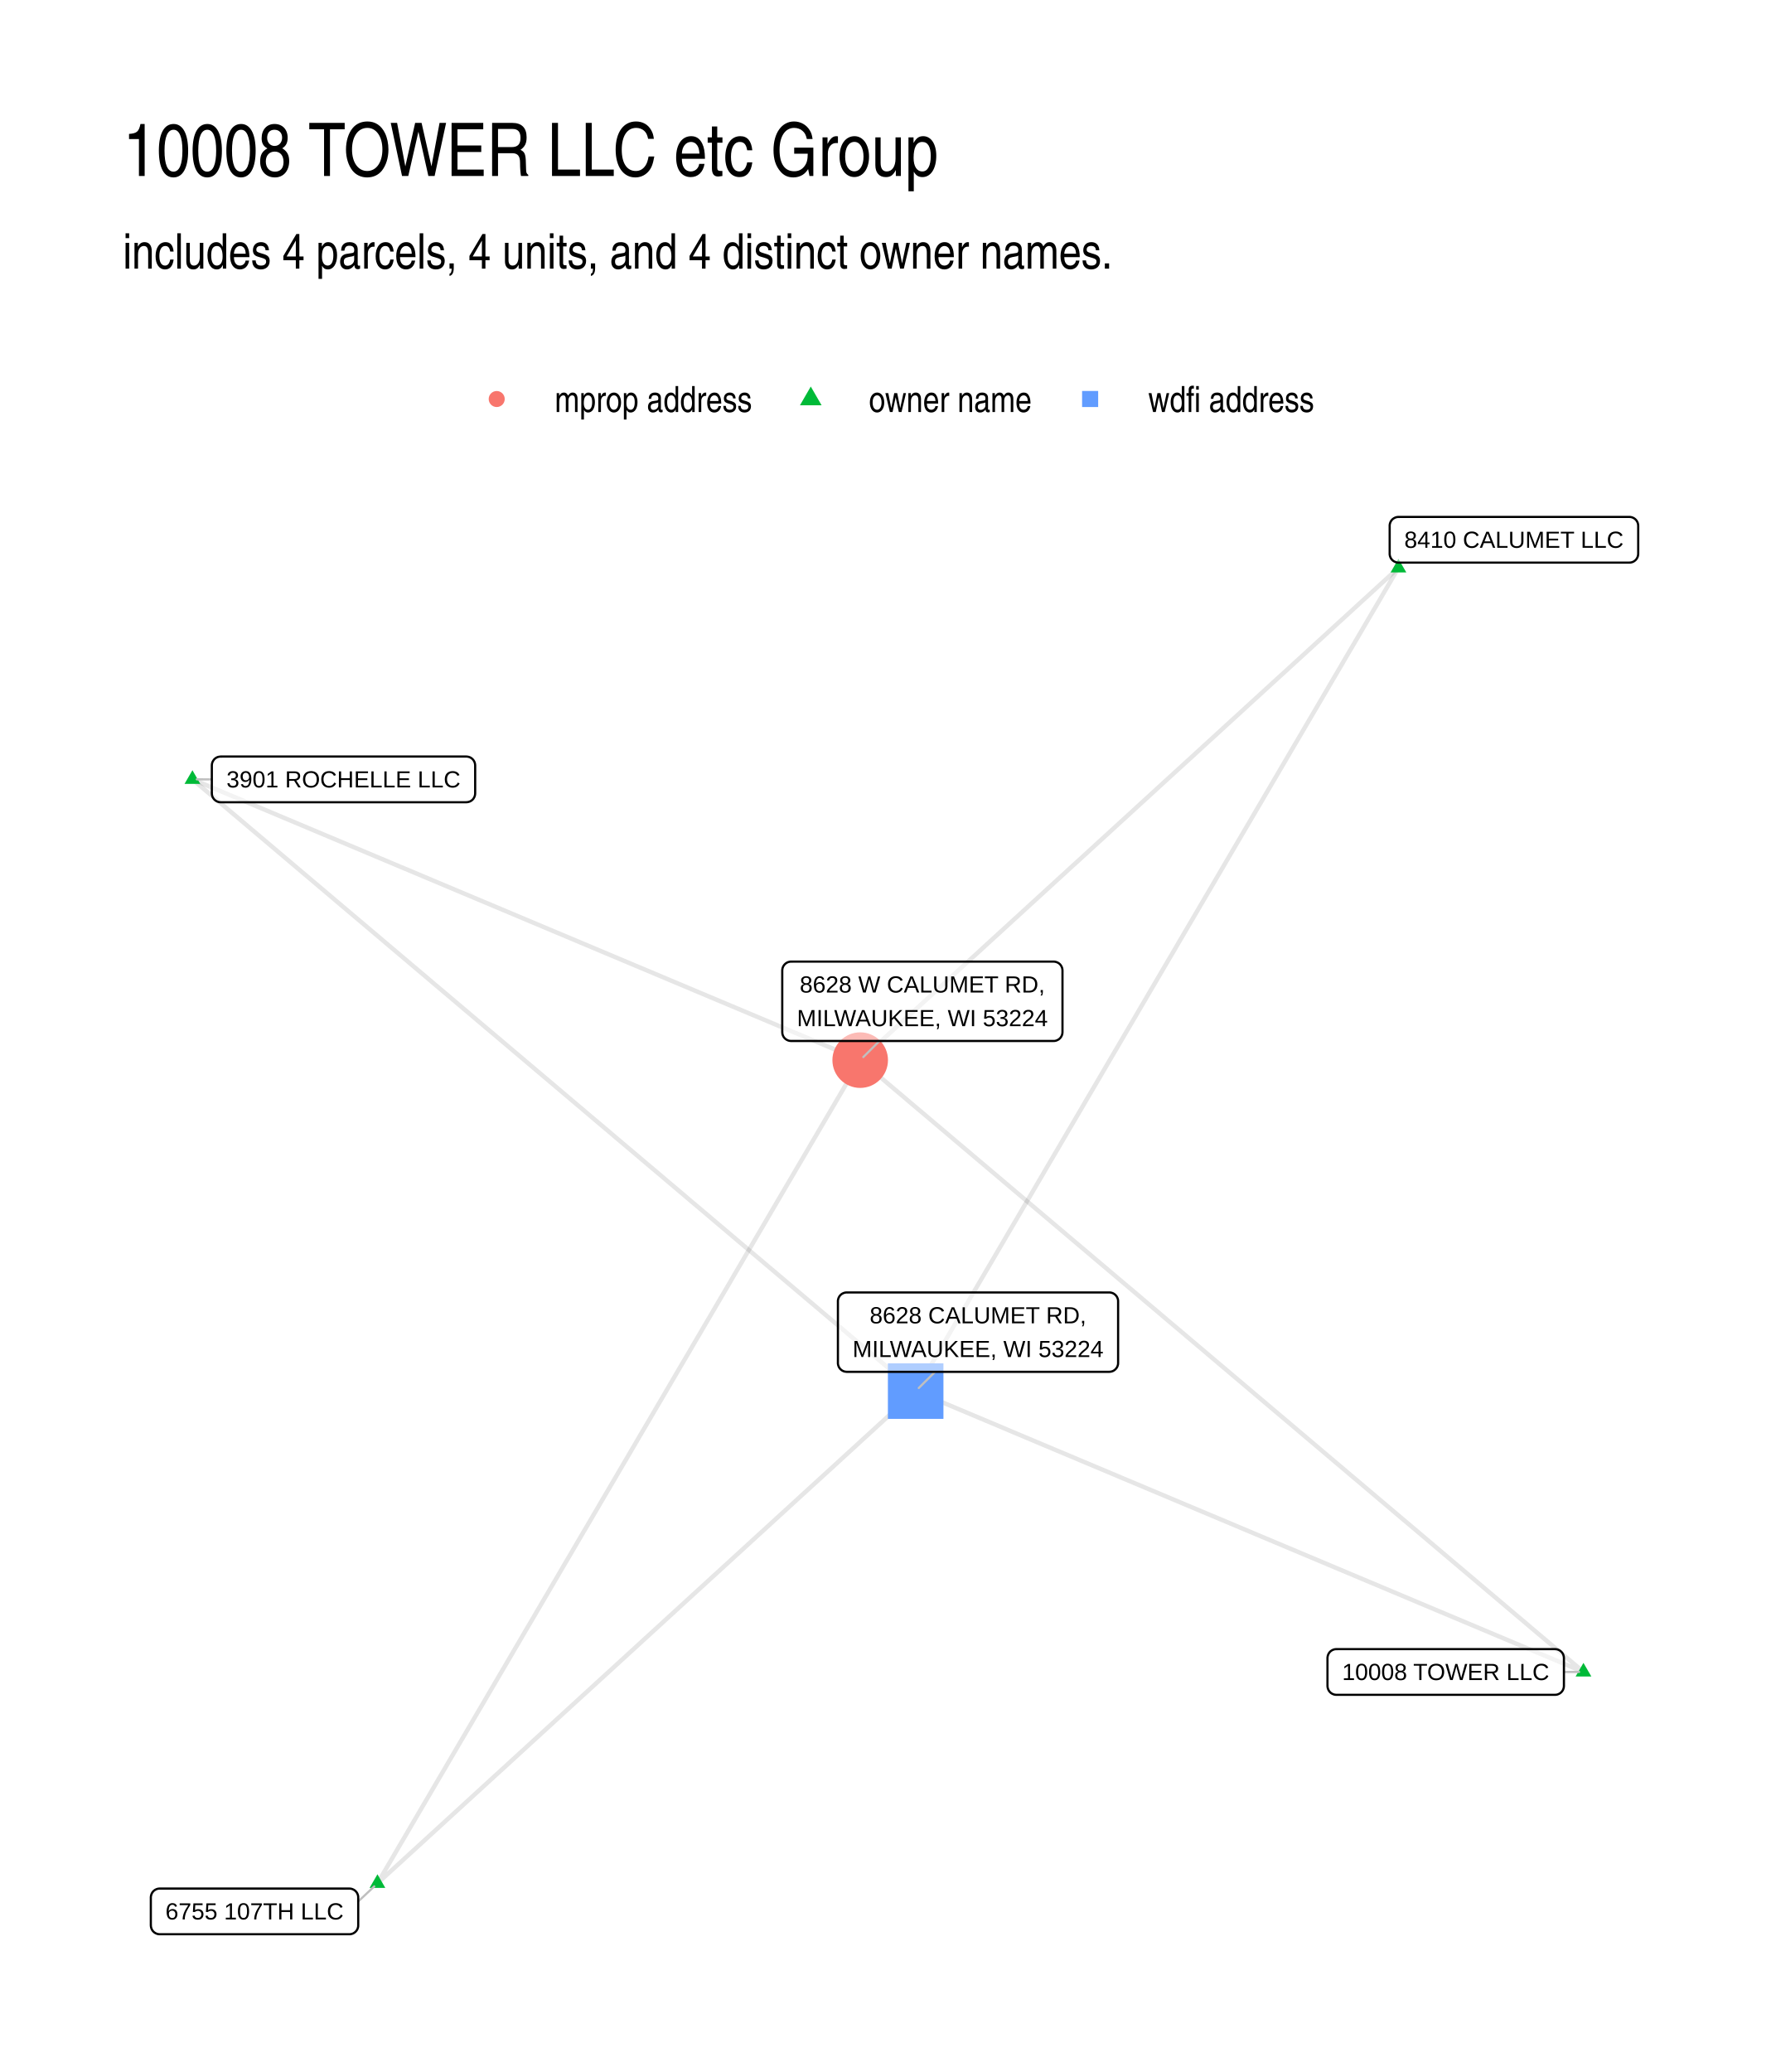
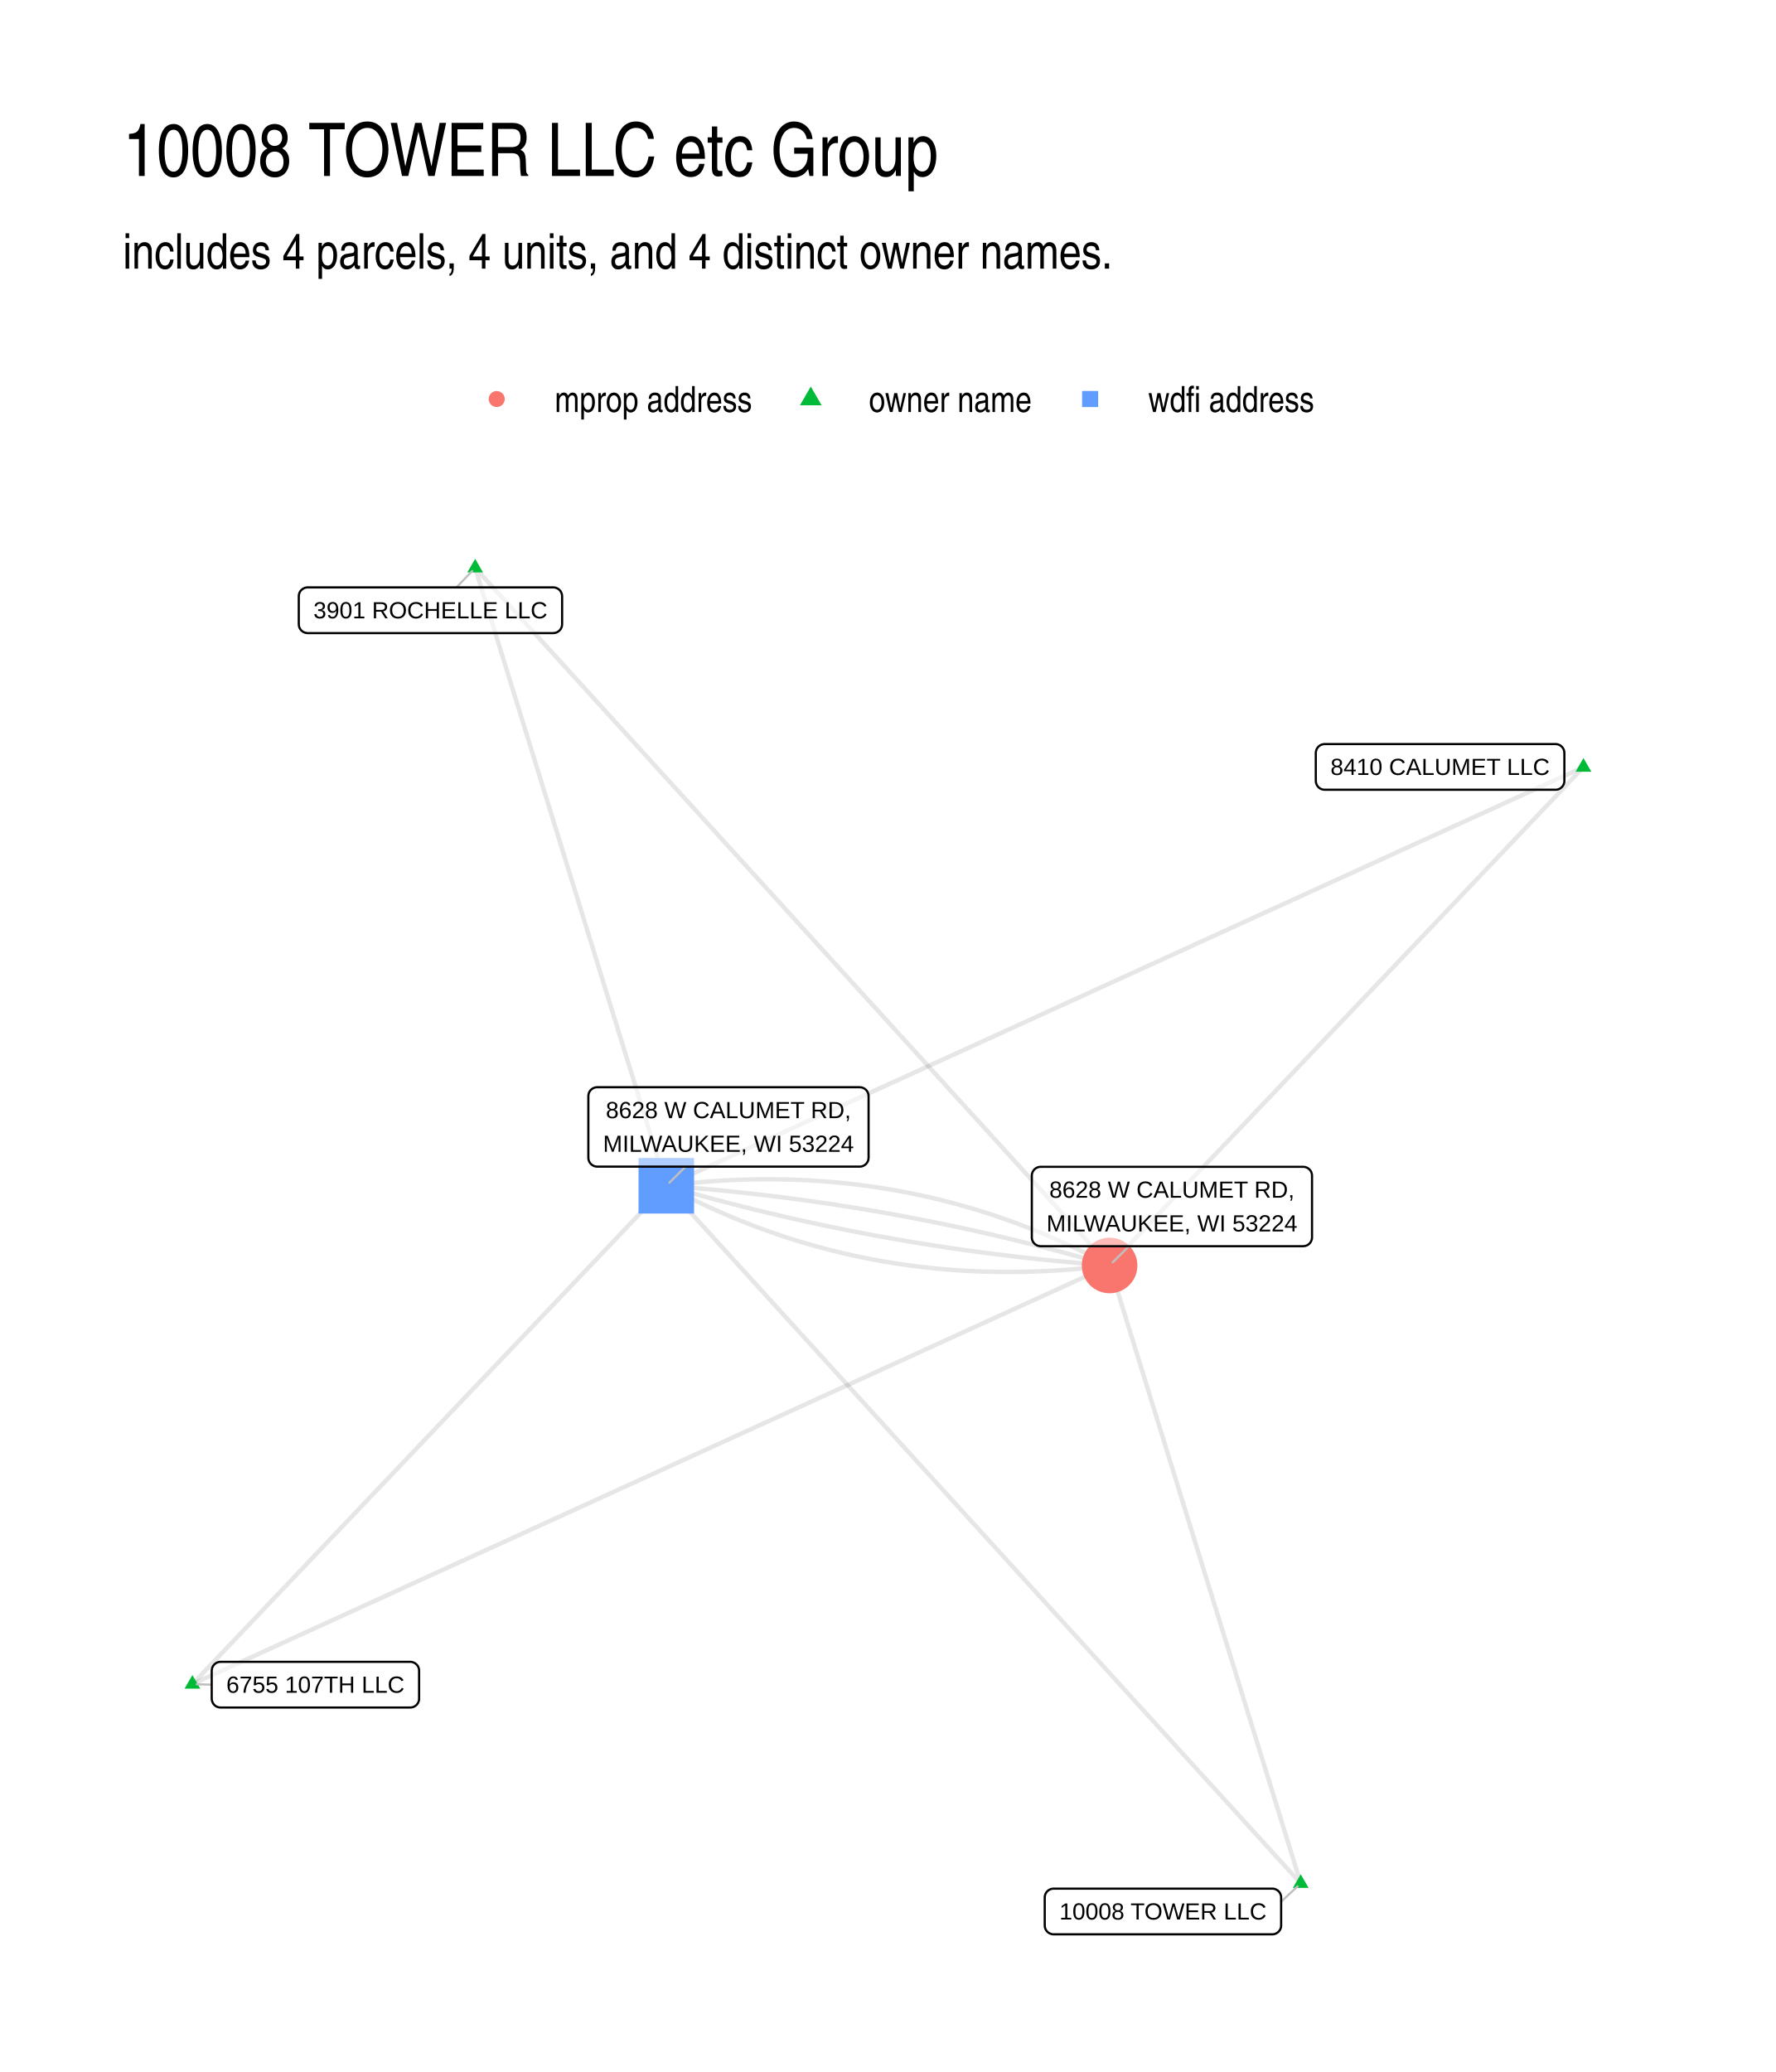
<svg xmlns="http://www.w3.org/2000/svg" width="576" height="672" viewBox="0 0 432 504">
  <g class="svglite">
    <defs>
      <style>.svglite line,.svglite polyline,.svglite polygon,.svglite path,.svglite circle{fill:none;stroke:#000000;stroke-linecap:round;stroke-linejoin:round;stroke-miterlimit:10.00}.svglite text{white-space:pre}.svglite g.glyphgroup path{fill:inherit;stroke:none}</style>
    </defs>
    <rect width="100%" height="100%" style="stroke-linecap:round;stroke-linejoin:round;stroke-miterlimit:10.00;stroke:none;fill:#FFFFFF" />
    <defs>
      <clipPath id="cpMC4wMHw0MzIuMDB8MC4wMHw1MDQuMDA=">
        <path d="M0 0h432v504H0z" />
      </clipPath>
    </defs>
    <g clip-path="url(#cpMC4wMHw0MzIuMDB8MC4wMHw1MDQuMDA=)">
      <path d="M0 0h432v504H0z" style="stroke-width:1.07;stroke:none;fill:#FFFFFF" />
    </g>
    <defs>
      <clipPath id="cpMjkuODl8NDAyLjExfDEyMi4xNHw0NzQuMTE=">
        <path d="M29.89 122.14h372.22v351.97H29.89z" />
      </clipPath>
    </defs>
    <g clip-path="url(#cpMjkuODl8NDAyLjExfDEyMi4xNHw0NzQuMTE=)">
-       <path d="m385.19 406.69-1.77-1.51-1.78-1.5-1.78-1.5-1.78-1.51-1.77-1.5-1.78-1.5-1.78-1.5-1.77-1.51-1.78-1.5-1.78-1.5-1.78-1.51-1.77-1.5-1.78-1.5-1.78-1.51-1.77-1.5-1.78-1.5-1.78-1.51-1.78-1.5-1.77-1.5-1.78-1.51-1.78-1.5-1.77-1.5-1.78-1.51-1.78-1.5-1.78-1.5-1.77-1.5-1.78-1.51-1.78-1.5-1.77-1.5-1.78-1.51-1.78-1.5-1.78-1.5-1.77-1.51-1.78-1.5-1.78-1.5-1.78-1.51-1.77-1.5-1.78-1.5-1.78-1.51-1.77-1.5-1.78-1.5-1.78-1.51-1.78-1.5-1.77-1.5-1.78-1.5-1.78-1.51-1.77-1.5-1.78-1.5-1.78-1.51-1.78-1.5-1.77-1.5-1.78-1.51-1.78-1.5-1.77-1.5-1.78-1.51-1.78-1.5-1.78-1.5-1.77-1.51-1.78-1.5-1.78-1.5-1.77-1.51-1.78-1.5-1.78-1.5-1.78-1.5-1.77-1.51-1.78-1.5-1.78-1.5-1.77-1.51-1.78-1.5-1.78-1.5-1.78-1.51-1.77-1.5-1.78-1.5-1.78-1.51-1.77-1.5-1.78-1.5-1.78-1.51-1.78-1.5-1.77-1.5-1.78-1.51-1.78-1.5-1.77-1.5-1.78-1.5-1.78-1.51-1.78-1.5-1.77-1.5-1.78-1.51-1.78-1.5-1.77-1.5-1.78-1.51-1.78-1.5-1.78-1.5-1.77-1.51-1.78-1.5-1.78-1.5-1.77-1.51-1.78-1.5-1.78-1.5-1.78-1.51m175.94 148.82-1.64-.69-1.64-.69-1.64-.69-1.64-.69-1.64-.69-1.64-.69-1.64-.69-1.64-.69-1.65-.69-1.64-.69-1.64-.69-1.64-.69-1.64-.69-1.64-.69-1.64-.69-1.64-.69-1.64-.69-1.64-.69-1.64-.69-1.64-.69-1.65-.69-1.64-.69-1.64-.69-1.64-.69-1.64-.69-1.64-.69-1.64-.69-1.64-.69-1.64-.69-1.64-.69-1.64-.69-1.65-.69-1.64-.69-1.64-.69-1.64-.69-1.64-.69-1.64-.69-1.64-.69-1.64-.69-1.64-.69-1.64-.69-1.64-.69-1.64-.69-1.65-.69-1.64-.69-1.64-.69-1.64-.69-1.64-.69-1.64-.69-1.64-.69-1.64-.69-1.64-.69-1.64-.69-1.64-.69-1.65-.69-1.64-.69-1.64-.69-1.64-.69-1.64-.69-1.64-.69-1.64-.69-1.64-.69-1.64-.69-1.64-.69-1.64-.69-1.64-.69-1.65-.69-1.64-.69-1.64-.69-1.64-.69-1.64-.69-1.64-.69-1.64-.69-1.64-.69-1.64-.69-1.64-.69-1.64-.69-1.65-.69-1.64-.69-1.64-.69-1.64-.69-1.64-.69-1.64-.69-1.64-.69-1.64-.69-1.64-.7-1.64-.69-1.64-.69-1.65-.69-1.64-.69-1.64-.69-1.64-.69-1.64-.69-1.64-.69-1.64-.69-1.64-.69-1.64-.69-1.64-.69-1.64-.69m117.43-200.23-1.32 1.21-1.32 1.2-1.33 1.21-1.32 1.21-1.32 1.21-1.32 1.21-1.33 1.21-1.32 1.21-1.32 1.21-1.32 1.21-1.33 1.21-1.32 1.21-1.32 1.21-1.32 1.21-1.33 1.21-1.32 1.21-1.32 1.21-1.32 1.21-1.33 1.21-1.32 1.21-1.32 1.21-1.32 1.2-1.33 1.21-1.32 1.21-1.32 1.21-1.32 1.21-1.33 1.21-1.32 1.21-1.32 1.21-1.32 1.21-1.33 1.21-1.32 1.21-1.32 1.21-1.32 1.21-1.33 1.21-1.32 1.21-1.32 1.21-1.32 1.21-1.33 1.21-1.32 1.21-1.32 1.2-1.32 1.21-1.33 1.21-1.32 1.21-1.32 1.21-1.32 1.21-1.33 1.21-1.32 1.21-1.32 1.21-1.32 1.21-1.33 1.21-1.32 1.21-1.32 1.21-1.32 1.21-1.33 1.21-1.32 1.21-1.32 1.21-1.32 1.21-1.33 1.21-1.32 1.2-1.32 1.21-1.32 1.21-1.33 1.21-1.32 1.21-1.32 1.21-1.32 1.21-1.33 1.21-1.32 1.21-1.32 1.21-1.32 1.21-1.33 1.21-1.32 1.21-1.32 1.21-1.32 1.21-1.33 1.21-1.32 1.21-1.32 1.21-1.32 1.21-1.33 1.2-1.32 1.21-1.32 1.21-1.32 1.21-1.33 1.21-1.32 1.21-1.32 1.21-1.32 1.21-1.33 1.21-1.32 1.21-1.32 1.21-1.32 1.21-1.33 1.21-1.32 1.21-1.32 1.21-1.32 1.21-1.33 1.21-1.32 1.21-1.32 1.21-1.32 1.21-1.33 1.2" style="stroke-width:1.07;stroke:#000000;stroke-opacity:0.10;stroke-linecap:butt" />
-       <path d="m340.18 138.14-1.18 2.02-1.19 2.02-1.19 2.02-1.18 2.03-1.19 2.02-1.19 2.02-1.18 2.02-1.19 2.03-1.18 2.02-1.19 2.02-1.19 2.02-1.18 2.03-1.19 2.02-1.19 2.02-1.18 2.03-1.19 2.02-1.18 2.02-1.19 2.02-1.19 2.03-1.18 2.02-1.19 2.02-1.19 2.02-1.18 2.03-1.19 2.02-1.18 2.02-1.19 2.02-1.19 2.03-1.18 2.02-1.19 2.02-1.18 2.02-1.19 2.03-1.19 2.02-1.18 2.02-1.19 2.02-1.19 2.03-1.18 2.02-1.19 2.02-1.18 2.03-1.19 2.02-1.19 2.02-1.18 2.02-1.19 2.03-1.19 2.02-1.18 2.02-1.19 2.02-1.18 2.03-1.19 2.02-1.19 2.02-1.18 2.02-1.19 2.03-1.19 2.02-1.18 2.02-1.19 2.02-1.18 2.03-1.19 2.02-1.19 2.02-1.18 2.02-1.19 2.03-1.19 2.02-1.18 2.02-1.19 2.03-1.18 2.02-1.19 2.02-1.19 2.02-1.18 2.03-1.19 2.02-1.18 2.02-1.19 2.02-1.19 2.03-1.18 2.02-1.19 2.02-1.19 2.02-1.18 2.03-1.19 2.02-1.18 2.02-1.19 2.02-1.19 2.03-1.18 2.02-1.19 2.02-1.19 2.02-1.18 2.03-1.19 2.02-1.18 2.02-1.19 2.03-1.19 2.02-1.18 2.02-1.19 2.02-1.19 2.03-1.18 2.02-1.19 2.02-1.18 2.02-1.19 2.03-1.19 2.02-1.18 2.02-1.19 2.02-1.19 2.03-1.18 2.02-1.19 2.02-1.18 2.02M46.81 189.56l1.64.69 1.64.69 1.64.69 1.64.69 1.64.69 1.64.69 1.64.69 1.64.69 1.65.69 1.64.69 1.64.69 1.64.69 1.64.69 1.64.69 1.64.69 1.64.69 1.64.69 1.64.69 1.64.69 1.64.69 1.65.69 1.64.69 1.64.69 1.64.69 1.64.69 1.64.69 1.64.69 1.64.69 1.64.69 1.64.69 1.64.69 1.65.69 1.64.69 1.64.69 1.64.69 1.64.69 1.64.69 1.64.69 1.64.69 1.64.69 1.64.69 1.64.69 1.64.69 1.65.69 1.64.69 1.64.69 1.64.69 1.64.69 1.64.69 1.64.69 1.64.69 1.64.69 1.64.69 1.64.69 1.65.69 1.64.69 1.64.69 1.64.69 1.64.69 1.64.69 1.64.69 1.64.69 1.64.69 1.64.69 1.64.69 1.64.69 1.65.69 1.64.69 1.64.69 1.64.69 1.64.69 1.64.69 1.64.69 1.64.69 1.64.69 1.64.69 1.64.69 1.65.69 1.64.69 1.64.69 1.64.69 1.64.69 1.64.69 1.64.69 1.64.69 1.64.69 1.64.69 1.64.69 1.65.69 1.64.69 1.64.69 1.64.69 1.64.69 1.64.69 1.64.69 1.64.69 1.64.69 1.64.69 1.64.69" style="stroke-width:1.07;stroke:#000000;stroke-opacity:0.10;stroke-linecap:butt" />
-       <path d="m46.81 189.56 1.77 1.51 1.78 1.5 1.78 1.5 1.78 1.5 1.77 1.51 1.78 1.5 1.78 1.5 1.77 1.51 1.78 1.5 1.78 1.5 1.78 1.51 1.77 1.5 1.78 1.5 1.78 1.51 1.77 1.5 1.78 1.5 1.78 1.51 1.78 1.5 1.77 1.5 1.78 1.51 1.78 1.5 1.77 1.5 1.78 1.5 1.78 1.51 1.78 1.5 1.77 1.5 1.78 1.51 1.78 1.5 1.77 1.5 1.78 1.51 1.78 1.5 1.78 1.5 1.77 1.51 1.78 1.5 1.78 1.5 1.78 1.51 1.77 1.5 1.78 1.5 1.78 1.51 1.77 1.5 1.78 1.5 1.78 1.5 1.78 1.51 1.77 1.5 1.78 1.5 1.78 1.51 1.77 1.5 1.78 1.5 1.78 1.51 1.78 1.5 1.77 1.5 1.78 1.51 1.78 1.5 1.77 1.5 1.78 1.51 1.78 1.5 1.78 1.5 1.77 1.51 1.78 1.5 1.78 1.5 1.77 1.5 1.78 1.51 1.78 1.5 1.78 1.5 1.77 1.51 1.78 1.5 1.78 1.5 1.77 1.51 1.78 1.5 1.78 1.5 1.78 1.51 1.77 1.5 1.78 1.5 1.78 1.51 1.77 1.5 1.78 1.5 1.78 1.51 1.78 1.5 1.77 1.5 1.78 1.5 1.78 1.51 1.77 1.5 1.78 1.5 1.78 1.51 1.78 1.5 1.77 1.5 1.78 1.51 1.78 1.5 1.77 1.5 1.78 1.51 1.78 1.5 1.78 1.5 1.77 1.51 1.78 1.5 1.78 1.5 1.77 1.51 1.78 1.5 1.78 1.5 1.78 1.5" style="stroke-width:1.07;stroke:#000000;stroke-opacity:0.10;stroke-linecap:butt" />
-       <path d="m91.82 458.11 1.18-2.02 1.19-2.02 1.19-2.02 1.18-2.03 1.19-2.02 1.19-2.02 1.18-2.03 1.19-2.02 1.18-2.02 1.19-2.02 1.19-2.03 1.18-2.02 1.19-2.02 1.19-2.02 1.18-2.03 1.19-2.02 1.18-2.02 1.19-2.02 1.19-2.03 1.18-2.02 1.19-2.02 1.19-2.02 1.18-2.03 1.19-2.02 1.18-2.02 1.19-2.02 1.19-2.03 1.18-2.02 1.19-2.02 1.18-2.03 1.19-2.02 1.19-2.02 1.18-2.02 1.19-2.03 1.19-2.02 1.18-2.02 1.19-2.02 1.18-2.03 1.19-2.02 1.19-2.02 1.18-2.02 1.19-2.03 1.19-2.02 1.18-2.02 1.19-2.02 1.18-2.03 1.19-2.02 1.19-2.02 1.18-2.02 1.19-2.03 1.19-2.02 1.18-2.02 1.19-2.03 1.18-2.02 1.19-2.02 1.19-2.02 1.18-2.03 1.19-2.02 1.19-2.02 1.18-2.02 1.19-2.03 1.18-2.02 1.19-2.02 1.19-2.02 1.18-2.03 1.19-2.02 1.18-2.02 1.19-2.02 1.19-2.03 1.18-2.02 1.19-2.02 1.19-2.02 1.18-2.03 1.19-2.02 1.18-2.02 1.19-2.03 1.19-2.02 1.18-2.02 1.19-2.02 1.19-2.03 1.18-2.02 1.19-2.02 1.18-2.02 1.19-2.03 1.19-2.02 1.18-2.02 1.19-2.02 1.19-2.03 1.18-2.02 1.19-2.02 1.18-2.02 1.19-2.03 1.19-2.02 1.18-2.02 1.19-2.02 1.19-2.03 1.18-2.02 1.19-2.02 1.18-2.03M91.82 458.11l1.32-1.21 1.32-1.21 1.33-1.21 1.32-1.2 1.32-1.21 1.32-1.21 1.33-1.21 1.32-1.21 1.32-1.21 1.32-1.21 1.33-1.21 1.32-1.21 1.32-1.21 1.32-1.21 1.33-1.21 1.32-1.21 1.32-1.21 1.32-1.21 1.33-1.21 1.32-1.21 1.32-1.21 1.32-1.21 1.33-1.2 1.32-1.21 1.32-1.21 1.32-1.21 1.33-1.21 1.32-1.21 1.32-1.21 1.32-1.21 1.33-1.21 1.32-1.21 1.32-1.21 1.32-1.21 1.33-1.21 1.32-1.21 1.32-1.21 1.32-1.21 1.33-1.21 1.32-1.21 1.32-1.21 1.32-1.2 1.33-1.21 1.32-1.21 1.32-1.21 1.32-1.21 1.33-1.21 1.32-1.21 1.32-1.21 1.32-1.21 1.33-1.21 1.32-1.21 1.32-1.21 1.32-1.21 1.33-1.21 1.32-1.21 1.32-1.21 1.32-1.21 1.33-1.21 1.32-1.21 1.32-1.21 1.32-1.2 1.33-1.21 1.32-1.21 1.32-1.21 1.32-1.21 1.33-1.21 1.32-1.21 1.32-1.21 1.32-1.21 1.33-1.21 1.32-1.21 1.32-1.21 1.32-1.21 1.33-1.21 1.32-1.21 1.32-1.21 1.32-1.21 1.33-1.21 1.32-1.21 1.32-1.2 1.32-1.21 1.33-1.21 1.32-1.21 1.32-1.21 1.32-1.21 1.33-1.21 1.32-1.21 1.32-1.21 1.32-1.21 1.33-1.21 1.32-1.21 1.32-1.21 1.32-1.21 1.33-1.21 1.32-1.21 1.32-1.21 1.32-1.21 1.33-1.21" style="stroke-width:1.07;stroke:#000000;stroke-opacity:0.10;stroke-linecap:butt" />
-       <path d="m385.19 404.48 1.92 3.31h-3.83zm-45.01-268.55 1.92 3.31h-3.83zM46.81 187.35l1.91 3.32h-3.83zM91.82 455.9l1.91 3.32H89.9z" style="stroke-width:0.71;stroke:none;fill:#00BA38" />
-       <circle cx="209.25" cy="257.87" r="6.76" style="stroke-width:0.71;stroke:none;fill:#F8766D" />
-       <path d="M215.99 345.13h13.51v-13.51h-13.51z" style="stroke-width:0.71;stroke:none;fill:#619CFF" />
-       <path d="m380.44 406.7 3.69-.01M51.53 189.58l-3.66-.01m39.27 272.95 3.9-3.67m122.9-205.64-3.93 3.91m17.45 76.57-3.96 3.93" style="stroke-width:0.53;stroke:#BFBFBF" />
-       <path d="M325.08 412.25h53.2-.09l.35-.01.34-.07.32-.13.3-.17.27-.22.23-.26.19-.29.13-.32.09-.34.03-.35h0v-6.79h0l-.03-.35-.09-.34-.13-.32-.19-.29-.23-.26-.27-.22-.3-.17-.32-.13-.34-.07-.26-.01h-53.2l.26.01-.34-.01-.35.04-.33.1-.32.15-.28.19-.25.24-.21.28-.16.31-.11.33-.06.34-.01.18v6.79l.01-.17v.35l.06.34.11.33.16.31.21.28.25.24.28.19.32.15.33.1.35.04z" style="stroke-width:0.53;fill:#FFFFFF;fill-opacity:0.50" />
-       <text x="351.68" y="408.65" lengthAdjust="spacingAndGlyphs" style="font-size:5.69px;font-family:&quot;Liberation Sans&quot;" text-anchor="middle" textLength="50.31">10008 TOWER LLC</text>
-       <path d="M340.21 136.85h56.14-.08l.34-.01.34-.07.33-.12.3-.18.27-.22.23-.26.18-.29.14-.32.08-.34.03-.35h0v-6.79h0l-.03-.35-.08-.34-.14-.32-.18-.29-.23-.26-.27-.22-.3-.17-.33-.13-.34-.07-.26-.01h-56.14l.26.01-.35-.01-.35.04-.33.1-.31.15-.29.19-.25.24-.21.28-.16.31-.11.33-.06.34v6.97-.17.35l.06.34.11.33.16.31.21.28.25.24.29.19.31.15.33.1.35.04z" style="stroke-width:0.53;fill:#FFFFFF;fill-opacity:0.50" />
-       <text x="368.28" y="133.25" lengthAdjust="spacingAndGlyphs" style="font-size:5.69px;font-family:&quot;Liberation Sans&quot;" text-anchor="middle" textLength="53.27">8410 CALUMET LLC</text>
-       <path d="M53.69 195.14h59.74-.09l.35-.02.34-.07.33-.12.3-.17.27-.22.23-.26.18-.3.14-.32.08-.33.03-.35h0v-6.8h0l-.03-.34-.08-.34-.14-.32-.18-.29-.23-.26-.27-.22-.3-.18-.33-.12-.34-.07-.26-.02H53.69l.26.02-.35-.01-.34.04-.34.09-.31.15-.29.2-.25.24-.2.28-.17.31-.11.33-.05.34-.01.17v6.8l.01-.17v.34l.05.35.11.33.17.3.2.28.25.24.29.2.31.15.34.1.34.04z" style="stroke-width:0.53;fill:#FFFFFF;fill-opacity:0.50" />
-       <text x="83.56" y="191.54" lengthAdjust="spacingAndGlyphs" style="font-size:5.69px;font-family:&quot;Liberation Sans&quot;" text-anchor="middle" textLength="56.86">3901 ROCHELLE LLC</text>
-       <path d="M38.85 470.49h46.13-.08l.34-.01.34-.07.33-.12.3-.18.27-.22.23-.26.19-.29.13-.32.09-.34.02-.35h0v-6.79h0l-.02-.35-.09-.34-.13-.32-.19-.29-.23-.26-.27-.22-.3-.17-.33-.13-.34-.07-.26-.01H38.85l.26.01-.34-.01-.35.04-.33.1-.32.15-.28.19-.25.24-.21.28-.16.31-.11.33-.06.34-.01.18v6.79l.01-.17v.35l.06.34.11.33.16.31.21.28.25.24.28.19.32.15.33.1.35.04z" style="stroke-width:0.53;fill:#FFFFFF;fill-opacity:0.50" />
-       <text x="61.92" y="466.89" lengthAdjust="spacingAndGlyphs" style="font-size:5.69px;font-family:&quot;Liberation Sans&quot;" text-anchor="middle" textLength="43.25">6755 107TH LLC</text>
-       <path d="M192.45 253.21h63.85-.09l.35-.01.34-.07.32-.13.31-.17.27-.22.23-.26.18-.29.14-.32.08-.34.03-.35h0v-14.99h0l-.03-.34-.08-.34-.14-.32-.18-.3-.23-.26-.27-.22-.31-.17-.32-.12-.34-.07-.26-.02h-63.85l.26.02-.35-.02-.34.05-.34.09-.31.15-.29.2-.25.24-.21.28-.16.31-.11.33-.05.34-.01.17v14.99l.01-.17v.35l.05.34.11.33.16.31.21.28.25.24.29.19.31.15.34.1.34.04z" style="stroke-width:0.53;fill:#FFFFFF;fill-opacity:0.50" />
-       <text x="224.37" y="241.42" lengthAdjust="spacingAndGlyphs" style="font-size:5.69px;font-family:&quot;Liberation Sans&quot;" text-anchor="middle" textLength="59.59">8628 W CALUMET RD,</text>
-       <text x="224.37" y="249.61" lengthAdjust="spacingAndGlyphs" style="font-size:5.69px;font-family:&quot;Liberation Sans&quot;" text-anchor="middle" textLength="60.97">MILWAUKEE, WI 53224</text>
-       <path d="M205.99 333.69h63.84l-.08-.01.34-.01.34-.07.33-.12.3-.18.27-.22.23-.26.19-.29.13-.32.09-.34.02-.34h0v-14.99h0l-.02-.35-.09-.34-.13-.32-.19-.29-.23-.26-.27-.22-.3-.18-.33-.12-.34-.07-.26-.01h-63.84l.26.01-.35-.01-.35.04-.33.1-.31.14-.29.2-.25.24-.21.28-.16.31-.11.33-.06.34v15.17-.18.35l.06.34.11.33.16.31.21.28.25.24.29.2.31.15.33.09.35.04z" style="stroke-width:0.53;fill:#FFFFFF;fill-opacity:0.50" />
-       <text x="237.91" y="321.89" lengthAdjust="spacingAndGlyphs" style="font-size:5.69px;font-family:&quot;Liberation Sans&quot;" text-anchor="middle" textLength="52.64">8628 CALUMET RD,</text>
-       <text x="237.91" y="330.09" lengthAdjust="spacingAndGlyphs" style="font-size:5.69px;font-family:&quot;Liberation Sans&quot;" text-anchor="middle" textLength="60.97">MILWAUKEE, WI 53224</text>
+       <path d="m316.41 458.11-.47-1.51-.47-1.52-.47-1.52-.46-1.52-.47-1.52-.47-1.52-.47-1.51-.47-1.52-.47-1.52-.47-1.52-.47-1.52-.47-1.51-.47-1.52-.47-1.52-.47-1.52-.47-1.52-.47-1.52-.47-1.51-.47-1.52-.47-1.52-.47-1.52-.47-1.52-.47-1.51-.47-1.52-.47-1.52-.47-1.52-.47-1.52-.47-1.51-.47-1.52-.47-1.52-.47-1.52-.47-1.52-.47-1.52-.46-1.51-.47-1.52-.47-1.52-.47-1.52-.47-1.52-.47-1.51-.47-1.52-.47-1.52-.47-1.52-.47-1.52-.47-1.52-.47-1.51-.47-1.52-.47-1.52-.47-1.52-.47-1.52-.47-1.51-.47-1.52-.47-1.52-.47-1.52-.47-1.52-.47-1.51-.47-1.52-.47-1.52-.47-1.52-.47-1.52-.47-1.52-.47-1.51-.47-1.52-.47-1.52-.46-1.52-.47-1.52-.47-1.51-.47-1.52-.47-1.52-.47-1.52-.47-1.52-.47-1.52-.47-1.51-.47-1.52-.47-1.52-.47-1.52-.47-1.52-.47-1.51-.47-1.52-.47-1.52-.47-1.52-.47-1.52-.47-1.51-.47-1.52-.47-1.52-.47-1.52-.47-1.52-.47-1.52-.47-1.51-.47-1.52-.47-1.52-.47-1.52-.47-1.52-.47-1.51-.46-1.52-.47-1.52-.47-1.52-.47-1.52-.47-1.51-.47-1.52m46.49 150.29-1.55-1.71-1.56-1.71-1.56-1.72-1.56-1.71-1.56-1.72-1.56-1.71-1.56-1.71-1.56-1.72-1.56-1.71-1.56-1.72-1.55-1.71-1.56-1.71-1.56-1.72-1.56-1.71-1.56-1.72-1.56-1.71-1.56-1.71-1.56-1.72-1.56-1.71-1.55-1.72-1.56-1.71-1.56-1.71-1.56-1.72-1.56-1.71-1.56-1.72-1.56-1.71-1.56-1.71-1.56-1.72-1.55-1.71-1.56-1.72-1.56-1.71-1.56-1.71-1.56-1.72-1.56-1.71-1.56-1.72-1.56-1.71-1.56-1.71-1.55-1.72-1.56-1.71-1.56-1.71-1.56-1.72-1.56-1.71-1.56-1.72-1.56-1.71-1.56-1.71-1.56-1.72-1.55-1.71-1.56-1.72-1.56-1.71-1.56-1.71-1.56-1.72-1.56-1.71-1.56-1.72-1.56-1.71-1.56-1.71-1.55-1.72-1.56-1.71-1.56-1.72-1.56-1.71-1.56-1.71-1.56-1.72-1.56-1.71-1.56-1.72-1.56-1.71-1.55-1.71-1.56-1.72-1.56-1.71-1.56-1.72-1.56-1.71-1.56-1.71-1.56-1.72-1.56-1.71-1.56-1.72-1.55-1.71-1.56-1.71-1.56-1.72-1.56-1.71-1.56-1.71-1.56-1.72-1.56-1.71-1.56-1.72-1.56-1.71-1.55-1.71-1.56-1.72-1.56-1.71-1.56-1.72-1.56-1.71-1.56-1.71-1.56-1.72-1.56-1.71-1.56-1.72-1.55-1.71-1.56-1.71-1.56-1.72-1.56-1.71-1.56-1.72-1.56-1.71-1.56-1.71-1.56-1.72M385.19 186.6l-1.16 1.23-1.17 1.22-1.16 1.22-1.16 1.23-1.17 1.22-1.16 1.23-1.17 1.22-1.16 1.23-1.17 1.22-1.16 1.23-1.17 1.22-1.16 1.22-1.16 1.23-1.17 1.22-1.16 1.23-1.17 1.22-1.16 1.23-1.17 1.22-1.16 1.23-1.17 1.22-1.16 1.22-1.16 1.23-1.17 1.22-1.16 1.23-1.17 1.22-1.16 1.23-1.17 1.22-1.16 1.22-1.16 1.23-1.17 1.22-1.16 1.23-1.17 1.22-1.16 1.23-1.17 1.22-1.16 1.23-1.17 1.22-1.16 1.22-1.16 1.23-1.17 1.22-1.16 1.23-1.17 1.22-1.16 1.23-1.17 1.22-1.16 1.23-1.17 1.22-1.16 1.22-1.16 1.23-1.17 1.22-1.16 1.23-1.17 1.22-1.16 1.23-1.17 1.22-1.16 1.22-1.16 1.23-1.17 1.22-1.16 1.23-1.17 1.22-1.16 1.23-1.17 1.22-1.16 1.23-1.17 1.22-1.16 1.22-1.16 1.23-1.17 1.22-1.16 1.23-1.17 1.22-1.16 1.23-1.17 1.22-1.16 1.23-1.17 1.22-1.16 1.22-1.16 1.23-1.17 1.22-1.16 1.23-1.17 1.22-1.16 1.23-1.17 1.22-1.16 1.22-1.16 1.23-1.17 1.22-1.16 1.23-1.17 1.22-1.16 1.23-1.17 1.22-1.16 1.23-1.17 1.22-1.16 1.22-1.16 1.23-1.17 1.22-1.16 1.23-1.17 1.22-1.16 1.23-1.17 1.22-1.16 1.22-1.17 1.23-1.16 1.22-1.16 1.23-1.17 1.22-1.16 1.23M385.19 186.6l-2.25 1.03-2.25 1.03-2.26 1.03-2.25 1.03-2.26 1.02-2.25 1.03-2.25 1.03-2.26 1.03-2.25 1.03-2.25 1.03-2.26 1.03-2.25 1.02-2.25 1.03-2.26 1.03-2.25 1.03-2.26 1.03-2.25 1.03-2.25 1.03-2.26 1.02-2.25 1.03-2.25 1.03-2.26 1.03-2.25 1.03-2.25 1.03-2.26 1.03-2.25 1.03-2.26 1.02-2.25 1.03-2.25 1.03-2.26 1.03-2.25 1.03-2.25 1.03-2.26 1.03-2.25 1.02-2.25 1.03-2.26 1.03-2.25 1.03-2.26 1.03-2.25 1.03-2.25 1.03-2.26 1.02-2.25 1.03-2.25 1.03-2.26 1.03-2.25 1.03-2.25 1.03-2.26 1.03-2.25 1.02-2.26 1.03-2.25 1.03-2.25 1.03-2.26 1.03-2.25 1.03-2.25 1.03-2.26 1.02-2.25 1.03-2.25 1.03-2.26 1.03-2.25 1.03-2.26 1.03-2.25 1.03-2.25 1.02-2.26 1.03-2.25 1.03-2.25 1.03-2.26 1.03-2.25 1.03-2.25 1.03-2.26 1.02-2.25 1.03-2.26 1.03-2.25 1.03-2.25 1.03-2.26 1.03-2.25 1.03-2.25 1.02-2.26 1.03-2.25 1.03-2.25 1.03-2.26 1.03-2.25 1.03-2.26 1.03-2.25 1.02-2.25 1.03-2.26 1.03-2.25 1.03-2.25 1.03-2.26 1.03-2.25 1.03-2.25 1.02-2.26 1.03-2.25 1.03-2.26 1.03-2.25 1.03-2.25 1.03-2.26 1.03-2.25 1.03-2.25 1.02-2.26 1.03" style="stroke-width:1.07;stroke:#000000;stroke-opacity:0.10;stroke-linecap:butt" />
+       <path d="m115.59 138.14 1.55 1.71 1.56 1.71 1.56 1.72 1.56 1.71 1.56 1.72 1.56 1.71 1.56 1.71 1.56 1.72 1.56 1.71 1.56 1.72 1.55 1.71 1.56 1.71 1.56 1.72 1.56 1.71 1.56 1.72 1.56 1.71 1.56 1.71 1.56 1.72 1.56 1.71 1.55 1.71 1.56 1.72 1.56 1.71 1.56 1.72 1.56 1.71 1.56 1.71 1.56 1.72 1.56 1.71 1.56 1.72 1.55 1.71 1.56 1.71 1.56 1.72 1.56 1.71 1.56 1.72 1.56 1.71 1.56 1.71 1.56 1.72 1.56 1.71 1.55 1.72 1.56 1.71 1.56 1.71 1.56 1.72 1.56 1.71 1.56 1.72 1.56 1.71 1.56 1.71 1.56 1.72 1.55 1.71 1.56 1.72 1.56 1.71 1.56 1.71 1.56 1.72 1.56 1.71 1.56 1.72 1.56 1.71 1.56 1.71 1.55 1.72 1.56 1.71 1.56 1.72 1.56 1.71 1.56 1.71 1.56 1.72 1.56 1.71 1.56 1.71 1.56 1.72 1.55 1.71 1.56 1.72 1.56 1.71 1.56 1.71 1.56 1.72 1.56 1.71 1.56 1.72 1.56 1.71 1.56 1.71 1.55 1.72 1.56 1.71 1.56 1.72 1.56 1.71 1.56 1.71 1.56 1.72 1.56 1.71 1.56 1.72 1.56 1.71 1.55 1.71 1.56 1.72 1.56 1.71 1.56 1.72 1.56 1.71 1.56 1.71 1.56 1.72 1.56 1.71 1.56 1.72 1.55 1.71 1.56 1.71 1.56 1.72 1.56 1.71 1.56 1.72 1.56 1.71 1.56 1.71 1.56 1.72M115.59 138.14l.47 1.51.47 1.52.47 1.52.46 1.52.47 1.52.47 1.51.47 1.52.47 1.52.47 1.52.47 1.52.47 1.52.47 1.51.47 1.52.47 1.52.47 1.52.47 1.52.47 1.51.47 1.52.47 1.52.47 1.52.47 1.52.47 1.52.47 1.51.47 1.52.47 1.52.47 1.52.47 1.52.47 1.51.47 1.52.47 1.52.47 1.52.47 1.52.47 1.51.46 1.52.47 1.52.47 1.52.47 1.52.47 1.52.47 1.51.47 1.52.47 1.52.47 1.52.47 1.52.47 1.51.47 1.52.47 1.52.47 1.52.47 1.52.47 1.52.47 1.51.47 1.52.47 1.52.47 1.52.47 1.52.47 1.51.47 1.52.47 1.52.47 1.52.47 1.52.47 1.51.47 1.52.47 1.52.47 1.52.46 1.52.47 1.52.47 1.51.47 1.52.47 1.52.47 1.52.47 1.52.47 1.51.47 1.52.47 1.52.47 1.52.47 1.52.47 1.51.47 1.52.47 1.52.47 1.52.47 1.52.47 1.52.47 1.51.47 1.52.47 1.52.47 1.52.47 1.52.47 1.51.47 1.52.47 1.52.47 1.52.47 1.52.47 1.52.47 1.51.46 1.52.47 1.52.47 1.52.47 1.52.47 1.51.47 1.52M46.81 409.65l2.25-1.03 2.25-1.03 2.26-1.03 2.25-1.03 2.26-1.03 2.25-1.02 2.25-1.03 2.26-1.03 2.25-1.03 2.25-1.03 2.26-1.03 2.25-1.03 2.25-1.02 2.26-1.03 2.25-1.03 2.26-1.03 2.25-1.03 2.25-1.03 2.26-1.03 2.25-1.02 2.25-1.03 2.26-1.03 2.25-1.03 2.25-1.03 2.26-1.03 2.25-1.03 2.26-1.02 2.25-1.03 2.25-1.03 2.26-1.03 2.25-1.03 2.25-1.03 2.26-1.03 2.25-1.02 2.25-1.03 2.26-1.03 2.25-1.03 2.26-1.03 2.25-1.03 2.25-1.03 2.26-1.02 2.25-1.03 2.25-1.03 2.26-1.03 2.25-1.03 2.25-1.03 2.26-1.03 2.25-1.02 2.26-1.03 2.25-1.03 2.25-1.03 2.26-1.03 2.25-1.03 2.25-1.03 2.26-1.03 2.25-1.02 2.25-1.03 2.26-1.03 2.25-1.03 2.26-1.03 2.25-1.03 2.25-1.03 2.26-1.02 2.25-1.03 2.25-1.03 2.26-1.03 2.25-1.03 2.25-1.03 2.26-1.03 2.25-1.02 2.26-1.03 2.25-1.03 2.25-1.03 2.26-1.03 2.25-1.03 2.25-1.03 2.26-1.02 2.25-1.03 2.25-1.03 2.26-1.03 2.25-1.03 2.26-1.03 2.25-1.03 2.25-1.02 2.26-1.03 2.25-1.03 2.25-1.03 2.26-1.03 2.25-1.03 2.25-1.03 2.26-1.02 2.25-1.03 2.26-1.03 2.25-1.03 2.25-1.03 2.26-1.03 2.25-1.03 2.25-1.02 2.26-1.03" style="stroke-width:1.07;stroke:#000000;stroke-opacity:0.10;stroke-linecap:butt" />
+       <path d="m46.81 409.65 1.16-1.23 1.17-1.22 1.16-1.23 1.16-1.22 1.17-1.22 1.16-1.23 1.17-1.22 1.16-1.23 1.17-1.22 1.16-1.23 1.17-1.22 1.16-1.23 1.16-1.22 1.17-1.22 1.16-1.23 1.17-1.22 1.16-1.23 1.17-1.22 1.16-1.23 1.17-1.22 1.16-1.22 1.16-1.23 1.17-1.22 1.16-1.23 1.17-1.22 1.16-1.23 1.17-1.22 1.16-1.23 1.16-1.22 1.17-1.22 1.16-1.23 1.17-1.22 1.16-1.23 1.17-1.22 1.16-1.23 1.17-1.22 1.16-1.23 1.16-1.22 1.17-1.22 1.16-1.23 1.17-1.22 1.16-1.23 1.17-1.22 1.16-1.23 1.17-1.22 1.16-1.22 1.16-1.23 1.17-1.22 1.16-1.23 1.17-1.22 1.16-1.23 1.17-1.22 1.16-1.23 1.16-1.22 1.17-1.22 1.16-1.23 1.17-1.22 1.16-1.23 1.17-1.22 1.16-1.23 1.17-1.22 1.16-1.23 1.16-1.22 1.17-1.22 1.16-1.23 1.17-1.22 1.16-1.23 1.17-1.22 1.16-1.23 1.17-1.22 1.16-1.22 1.16-1.23 1.17-1.22 1.16-1.23 1.17-1.22 1.16-1.23 1.17-1.22 1.16-1.23 1.16-1.22 1.17-1.22 1.16-1.23 1.17-1.22 1.16-1.23 1.17-1.22 1.16-1.23 1.17-1.22 1.16-1.22 1.16-1.23 1.17-1.22 1.16-1.23 1.17-1.22 1.16-1.23 1.17-1.22 1.16-1.23 1.17-1.22 1.16-1.22 1.16-1.23 1.17-1.22 1.16-1.23m0 0 1.01.54 1 .53 1.01.52 1.01.52 1.01.5 1.01.51 1.01.49 1.02.49 1.01.48 1.02.47 1.02.47 1.02.46 1.03.45 1.02.45 1.03.44 1.03.43 1.03.43 1.04.41 1.03.42 1.04.4 1.03.4 1.04.39 1.05.38 1.04.38 1.05.37 1.04.36 1.05.36 1.05.34 1.05.35 1.06.33 1.05.33 1.06.32 1.06.31 1.06.31 1.06.3 1.07.29 1.06.29 1.07.28 1.07.27 1.07.27 1.08.26 1.07.25 1.08.24 1.08.24 1.08.23 1.08.22 1.09.22 1.08.21 1.09.2 1.09.2 1.09.19 1.09.18 1.1.17 1.09.17 1.1.16 1.1.16 1.1.14 1.1.14 1.11.14 1.11.12 1.11.12 1.11.12 1.11.1 1.11.1 1.12.09 1.11.09 1.12.07 1.12.07 1.13.07 1.12.05 1.13.05 1.13.05 1.13.03 1.13.03 1.13.02 1.14.02 1.13.01h1.14l1.14-.01 1.14-.01 1.15-.02 1.14-.03 1.15-.03 1.15-.04 1.15-.05 1.15-.05 1.16-.06 1.15-.07 1.16-.08 1.16-.08 1.16-.09 1.17-.1 1.16-.1 1.17-.11 1.17-.12 1.17-.12 1.17-.13 1.17-.14 1.18-.14" style="stroke-width:1.07;stroke:#000000;stroke-opacity:0.10;stroke-linecap:butt" />
+       <path d="m162.08 288.43 1.06.31 1.06.31 1.07.3 1.06.31 1.06.3 1.06.29 1.07.3 1.06.29 1.07.29 1.06.29 1.07.29 1.07.28 1.06.28 1.07.28 1.07.28 1.07.27 1.07.28 1.07.27 1.07.26 1.07.27 1.08.26 1.07.26 1.07.26 1.08.26 1.07.25 1.08.25 1.07.25 1.08.25 1.07.24 1.08.24 1.08.24 1.08.24 1.08.24 1.08.23 1.08.23 1.08.23 1.08.22 1.08.23 1.09.22 1.08.22 1.08.22 1.09.21 1.08.21 1.09.21 1.09.21 1.08.2 1.09.21 1.09.2 1.09.2 1.09.19 1.09.19 1.09.2 1.09.18 1.09.19 1.09.19 1.09.18 1.1.18 1.09.17 1.1.18 1.09.17 1.1.17 1.09.17 1.1.17 1.1.16 1.09.16 1.1.16 1.1.16 1.1.15 1.1.15 1.1.15 1.11.15 1.1.14 1.1.14 1.1.15 1.11.13 1.1.14 1.11.13 1.1.13 1.11.13 1.11.13 1.1.12 1.11.12 1.11.12 1.11.12 1.11.11 1.11.12 1.11.11 1.11.1 1.11.11 1.12.1 1.11.1 1.11.1 1.12.1 1.11.09 1.12.09 1.11.09 1.12.09 1.12.08 1.12.09" style="stroke-width:1.07;stroke:#000000;stroke-opacity:0.10;stroke-linecap:butt" />
+       <path d="m162.08 288.43 1.12.08 1.12.09 1.12.09 1.11.09 1.12.09 1.11.09 1.12.1 1.11.1 1.11.1 1.12.1 1.11.1 1.11.11 1.11.11 1.11.11 1.11.12 1.11.12 1.11.12 1.11.12 1.1.12 1.11.13 1.11.13 1.1.13 1.11.13 1.1.14 1.11.13 1.1.14 1.1.15 1.1.14 1.11.15 1.1.15 1.1.15 1.1.15 1.1.16 1.1.16 1.09.16 1.1.16 1.1.17 1.09.17 1.1.17 1.09.17 1.1.18 1.09.17 1.1.18 1.09.18 1.09.19 1.09.18 1.09.19 1.09.19 1.09.2 1.09.19 1.09.2 1.09.2 1.09.21 1.08.2 1.09.21 1.09.21 1.08.21 1.09.21 1.08.22 1.08.22 1.09.22 1.08.22 1.08.23 1.08.23 1.08.23 1.08.23 1.08.24 1.08.23 1.08.24 1.08.25 1.07.24 1.08.25 1.07.25 1.08.25 1.07.25 1.08.26 1.07.26 1.07.26 1.08.26 1.07.27 1.07.26 1.07.27 1.07.28 1.07.27 1.07.28 1.07.28 1.06.28 1.07.28 1.07.29 1.06.29 1.07.29 1.06.29 1.07.3 1.06.29 1.06.3 1.06.31 1.07.3 1.06.31 1.06.31" style="stroke-width:1.07;stroke:#000000;stroke-opacity:0.10;stroke-linecap:butt" />
+       <path d="m162.08 288.43 1.18-.14 1.17-.14 1.17-.13 1.17-.13 1.17-.11 1.17-.11 1.16-.11 1.17-.09 1.16-.09 1.16-.08 1.16-.08 1.15-.07 1.16-.06 1.15-.05 1.15-.05 1.15-.04 1.15-.03 1.14-.03 1.15-.02 1.14-.01 1.14-.01h1.14l1.13.01 1.14.02 1.13.02 1.13.03 1.13.03 1.13.05 1.13.05 1.12.05 1.13.07 1.12.07 1.12.07 1.11.09 1.12.09 1.11.1 1.11.1 1.11.12 1.11.12 1.11.12 1.11.14 1.1.14 1.1.14 1.1.16 1.1.16 1.09.17 1.1.17 1.09.18 1.09.19 1.09.2 1.09.2 1.08.21 1.09.22 1.08.22 1.08.23 1.08.24 1.08.24 1.07.25 1.08.26 1.07.27 1.07.27 1.07.28 1.06.29 1.07.29 1.06.3 1.06.31 1.06.31 1.06.32 1.05.33 1.06.33 1.05.34 1.05.35 1.05.36 1.04.36 1.05.37 1.04.38 1.05.38 1.04.39 1.03.4 1.04.4 1.03.41 1.04.42 1.03.43 1.03.43 1.03.44 1.02.45 1.03.45 1.02.46 1.02.47 1.02.47 1.01.48 1.02.49 1.01.49 1.01.5 1.01.51 1.01.52 1.01.52 1 .53 1.01.54" style="stroke-width:1.07;stroke:#000000;stroke-opacity:0.10;stroke-linecap:butt" />
+       <path d="m316.41 455.9 1.92 3.32h-3.83zm68.78-271.51 1.92 3.32h-3.83zm-269.6-48.46 1.91 3.31h-3.83zM46.81 407.44l1.91 3.31h-3.83z" style="stroke-width:0.71;stroke:none;fill:#00BA38" />
+       <path d="M155.33 295.19h13.51v-13.51h-13.51z" style="stroke-width:0.71;stroke:none;fill:#619CFF" />
+       <circle cx="269.92" cy="307.82" r="6.76" style="stroke-width:0.71;stroke:none;fill:#F8766D" />
+       <path d="m311.65 462.57 3.99-3.73M111.03 142.88l3.82-3.97M51.5 409.79l-3.63-.11m118.9-125.91-3.93 3.91m111.79 15.45-3.96 3.93" style="stroke-width:0.53;stroke:#BFBFBF" />
+       <path d="M256.3 470.51h53.19-.08l.34-.01.35-.07.32-.13.3-.17.27-.22.23-.26.19-.29.13-.32.09-.34.02-.35v-6.79l-.02-.35-.09-.34-.13-.32-.19-.29-.23-.26-.27-.22-.3-.18-.32-.12-.35-.07-.26-.01H256.3l.26.01-.35-.01-.34.04-.33.1-.32.14-.28.2-.26.24-.2.28-.17.31-.11.33-.05.34-.01.18v6.79l.01-.17v.35l.05.34.11.33.17.31.2.27.26.25.28.19.32.15.33.1.34.04z" style="stroke-width:0.53;fill:#FFFFFF;fill-opacity:0.50" />
+       <text x="282.9" y="466.91" lengthAdjust="spacingAndGlyphs" style="font-size:5.69px;font-family:&quot;Liberation Sans&quot;" text-anchor="middle" textLength="50.31">10008 TOWER LLC</text>
+       <path d="M322.24 192.1h56.15-.09l.35-.01.34-.07.32-.12.31-.18.26-.22.24-.26.18-.29.14-.32.08-.34.03-.35v-6.79l-.03-.35-.08-.34-.14-.32-.18-.29-.24-.26-.26-.22-.31-.17-.32-.13-.34-.07-.26-.01h-56.15l.26.01-.34-.01-.35.04-.33.1-.32.15-.28.19-.25.25-.21.27-.16.31-.11.33-.06.34-.01.18v6.79l.01-.17v.35l.06.34.11.33.16.31.21.28.25.24.28.19.32.15.33.1.35.04z" style="stroke-width:0.53;fill:#FFFFFF;fill-opacity:0.50" />
+       <text x="350.32" y="188.5" lengthAdjust="spacingAndGlyphs" style="font-size:5.69px;font-family:&quot;Liberation Sans&quot;" text-anchor="middle" textLength="53.27">8410 CALUMET LLC</text>
+       <path d="M74.84 154h59.74l-.09-.01.35-.01.34-.07.33-.12.3-.18.27-.22.23-.26.18-.29.14-.32.08-.34.03-.34v-6.8l-.03-.35-.08-.34-.14-.32-.18-.29-.23-.26-.27-.22-.3-.17-.33-.13-.34-.07-.26-.01H74.84l.26.01-.35-.01-.34.04-.33.1-.32.15-.28.2-.26.24-.2.27-.17.31-.11.33-.05.34-.01.18v6.8l.01-.18v.35l.05.34.11.33.17.31.2.28.26.24.28.2.32.14.33.1.34.04z" style="stroke-width:0.53;fill:#FFFFFF;fill-opacity:0.50" />
+       <text x="104.71" y="150.4" lengthAdjust="spacingAndGlyphs" style="font-size:5.69px;font-family:&quot;Liberation Sans&quot;" text-anchor="middle" textLength="56.86">3901 ROCHELLE LLC</text>
+       <path d="M53.66 415.34h46.13-.08l.34-.01.34-.07.33-.12.3-.18.27-.22.23-.26.19-.29.13-.32.09-.34.02-.35v-6.79l-.02-.35-.09-.34-.13-.32-.19-.29-.23-.26-.27-.22-.3-.17-.33-.13-.34-.07-.26-.01H53.66l.26.01-.34-.01-.35.04-.33.1-.32.15-.28.19-.25.25-.21.27-.16.31-.11.33-.06.34-.01.18v6.79l.01-.17v.35l.06.34.11.33.16.31.21.28.25.24.28.2.32.14.33.1.35.04z" style="stroke-width:0.53;fill:#FFFFFF;fill-opacity:0.50" />
+       <text x="76.73" y="411.74" lengthAdjust="spacingAndGlyphs" style="font-size:5.69px;font-family:&quot;Liberation Sans&quot;" text-anchor="middle" textLength="43.25">6755 107TH LLC</text>
+       <path d="M145.28 283.77h63.85-.09l.35-.01.34-.07.32-.13.31-.17.26-.22.24-.26.18-.3.14-.31.08-.34.03-.35v-14.99l-.03-.35-.08-.33-.14-.32-.18-.3-.24-.26-.26-.22-.31-.17-.32-.12-.34-.07-.26-.02h-63.85l.26.02-.35-.02-.34.04-.34.1-.31.15-.29.2-.25.24-.21.28-.16.3-.11.33-.05.35-.01.17v14.99l.01-.17v.34l.05.35.11.33.16.31.21.27.25.24.29.2.31.15.34.1.34.04z" style="stroke-width:0.53;fill:#FFFFFF;fill-opacity:0.50" />
+       <text x="177.2" y="271.98" lengthAdjust="spacingAndGlyphs" style="font-size:5.69px;font-family:&quot;Liberation Sans&quot;" text-anchor="middle" textLength="59.59">8628 W CALUMET RD,</text>
+       <text x="177.2" y="280.17" lengthAdjust="spacingAndGlyphs" style="font-size:5.69px;font-family:&quot;Liberation Sans&quot;" text-anchor="middle" textLength="60.97">MILWAUKEE, WI 53224</text>
+       <path d="M253.16 303.13H317h-.08l.34-.02.35-.07.32-.12.3-.17.27-.22.23-.26.19-.3.13-.32.09-.33.02-.35v-14.99l-.02-.35-.09-.34-.13-.32-.19-.29-.23-.26-.27-.22-.3-.17-.32-.13-.35-.07-.26-.01h-63.84l.26.01-.35-.01-.35.04-.33.1-.31.15-.29.19-.25.25-.21.27-.16.31-.11.33-.06.34v15.17-.17.34l.06.35.11.33.16.3.21.28.25.24.29.2.31.15.33.1.35.04z" style="stroke-width:0.53;fill:#FFFFFF;fill-opacity:0.50" />
+       <text x="285.08" y="291.33" lengthAdjust="spacingAndGlyphs" style="font-size:5.69px;font-family:&quot;Liberation Sans&quot;" text-anchor="middle" textLength="59.59">8628 W CALUMET RD,</text>
+       <text x="285.08" y="299.53" lengthAdjust="spacingAndGlyphs" style="font-size:5.69px;font-family:&quot;Liberation Sans&quot;" text-anchor="middle" textLength="60.97">MILWAUKEE, WI 53224</text>
    </g>
    <g clip-path="url(#cpMC4wMHw0MzIuMDB8MC4wMHw1MDQuMDA=)">
      <circle cx="120.83" cy="97.06" r="1.95" style="stroke-width:0.71;stroke:none;fill:#F8766D" />
      <path d="m197.23 94.02 2.63 4.56h-5.26z" style="stroke-width:0.71;stroke:none;fill:#00BA38" />
      <path d="M263.23 99.01h3.91V95.1h-3.91z" style="stroke-width:0.71;stroke:none;fill:#619CFF" />
      <text x="134.95" y="100.22" lengthAdjust="spacingAndGlyphs" style="font-size:8.80px;font-weight:0;font-family:&quot;Nimbus Sans Narrow&quot;" textLength="48.16">mprop address</text>
      <text x="211.35" y="100.22" lengthAdjust="spacingAndGlyphs" style="font-size:8.80px;font-weight:0;font-family:&quot;Nimbus Sans Narrow&quot;" textLength="39.72">owner name</text>
      <text x="279.31" y="100.22" lengthAdjust="spacingAndGlyphs" style="font-size:8.80px;font-weight:0;font-family:&quot;Nimbus Sans Narrow&quot;" textLength="40.5">wdfi address</text>
      <text x="29.89" y="65.35" lengthAdjust="spacingAndGlyphs" style="font-size:12.00px;font-weight:0;font-family:&quot;Nimbus Sans Narrow&quot;" textLength="241.17">includes 4 parcels, 4 units, and 4 distinct owner names.</text>
      <text x="29.89" y="42.81" lengthAdjust="spacingAndGlyphs" style="font-size:18.00px;font-weight:0;font-family:&quot;Nimbus Sans Narrow&quot;" textLength="206.66">10008 TOWER LLC etc Group</text>
    </g>
  </g>
</svg>
